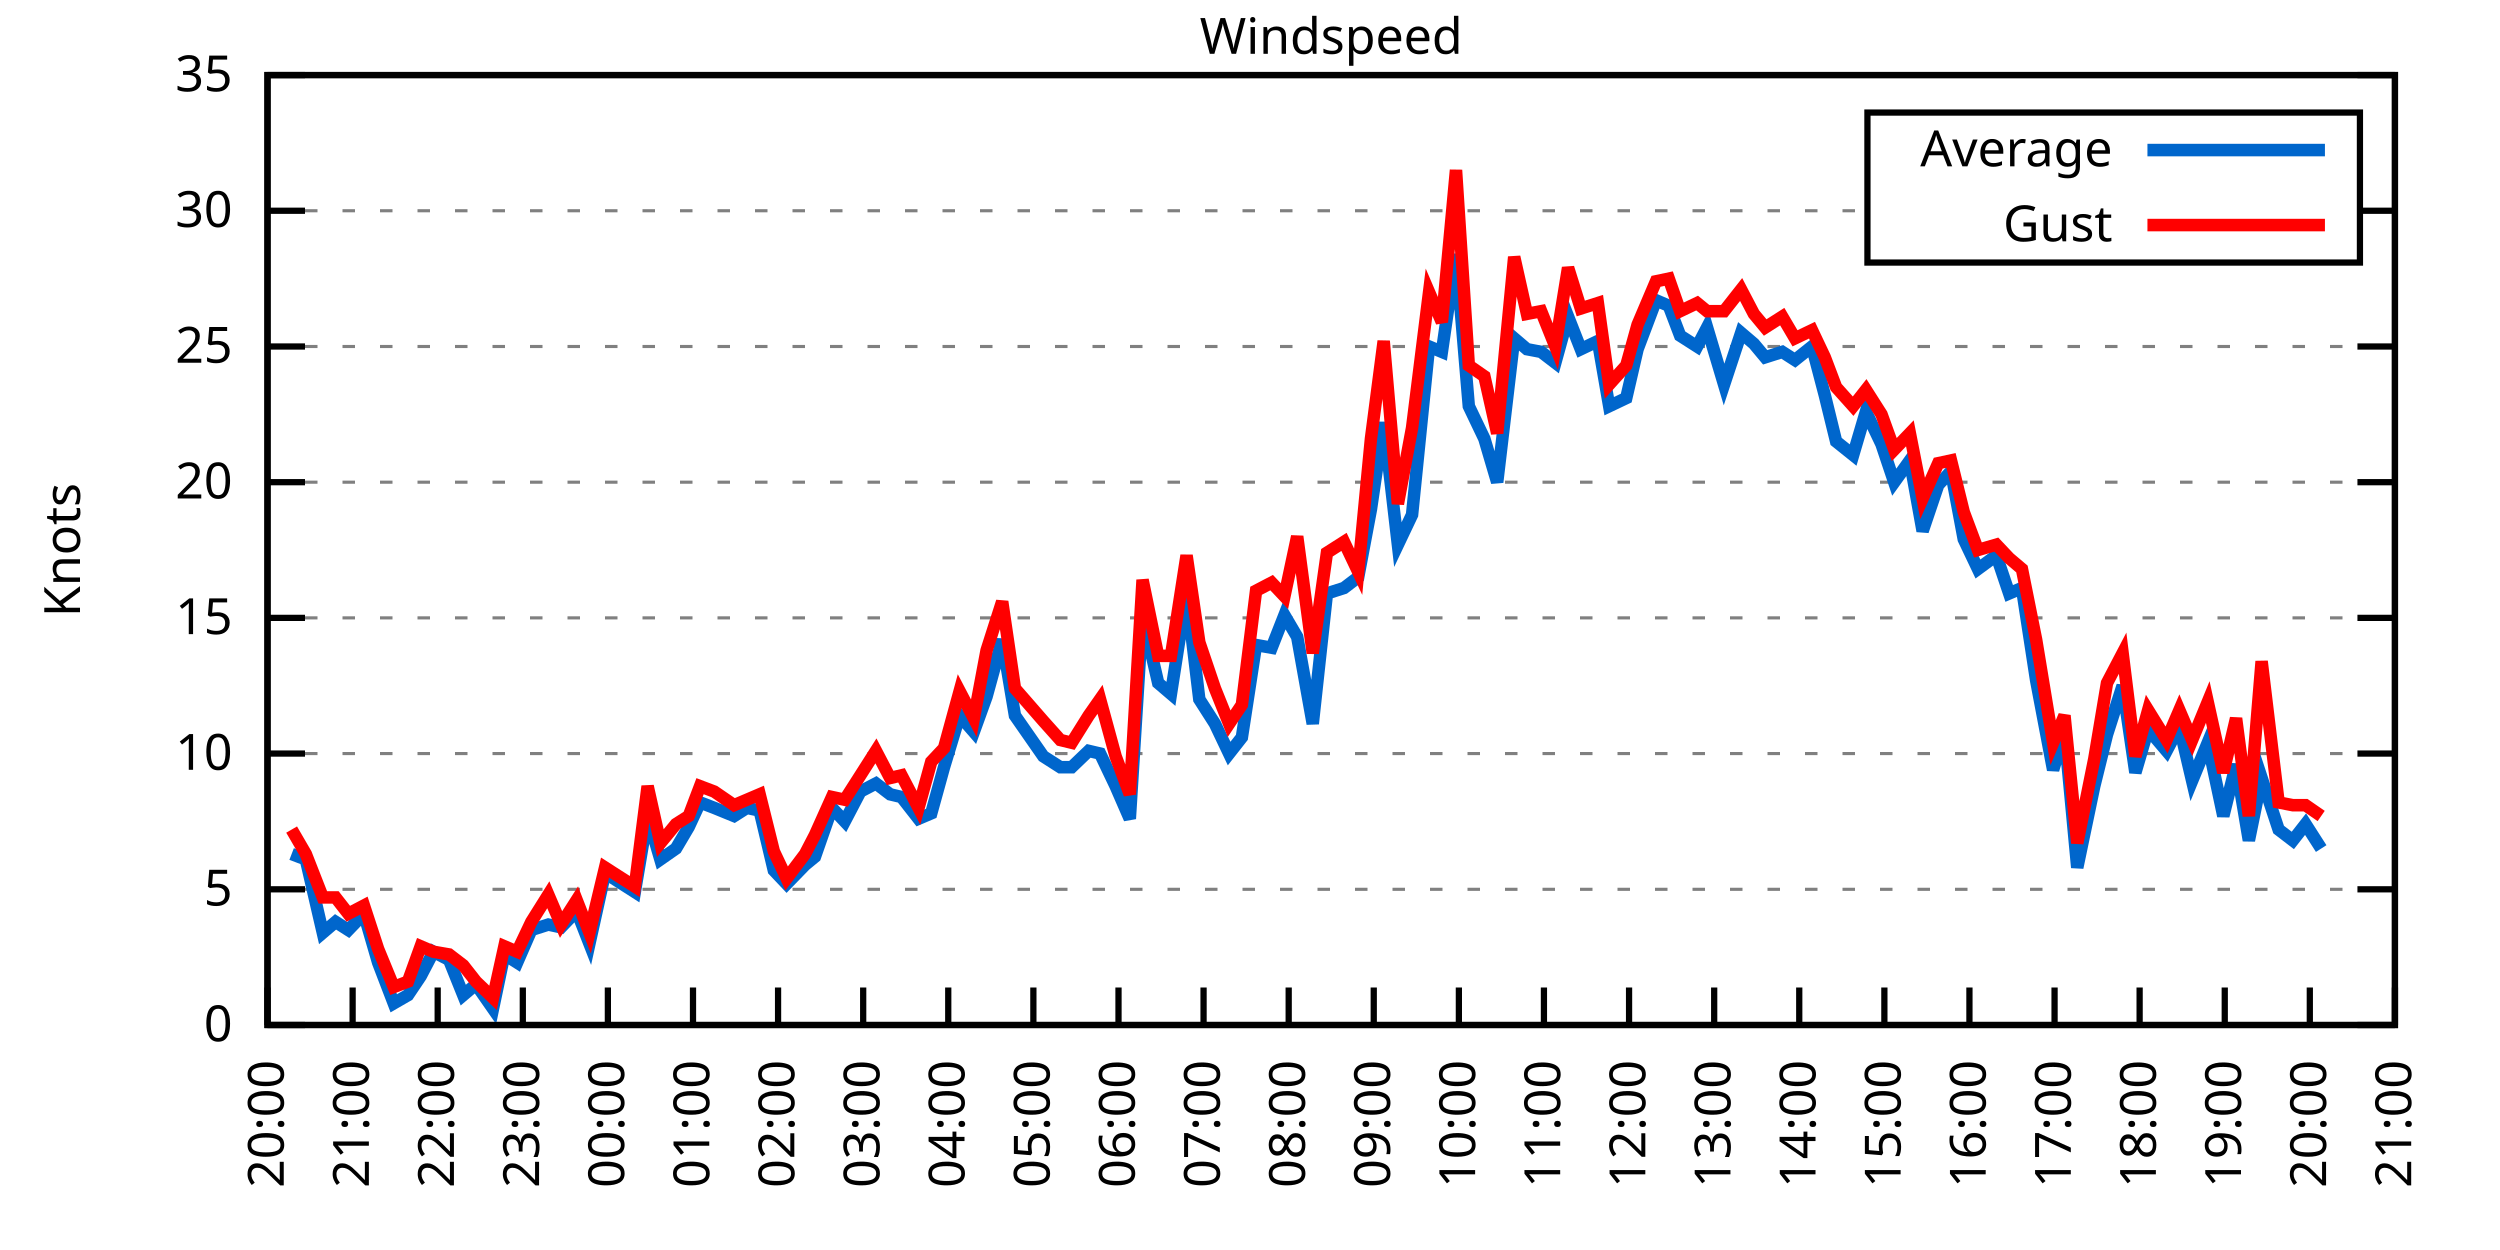
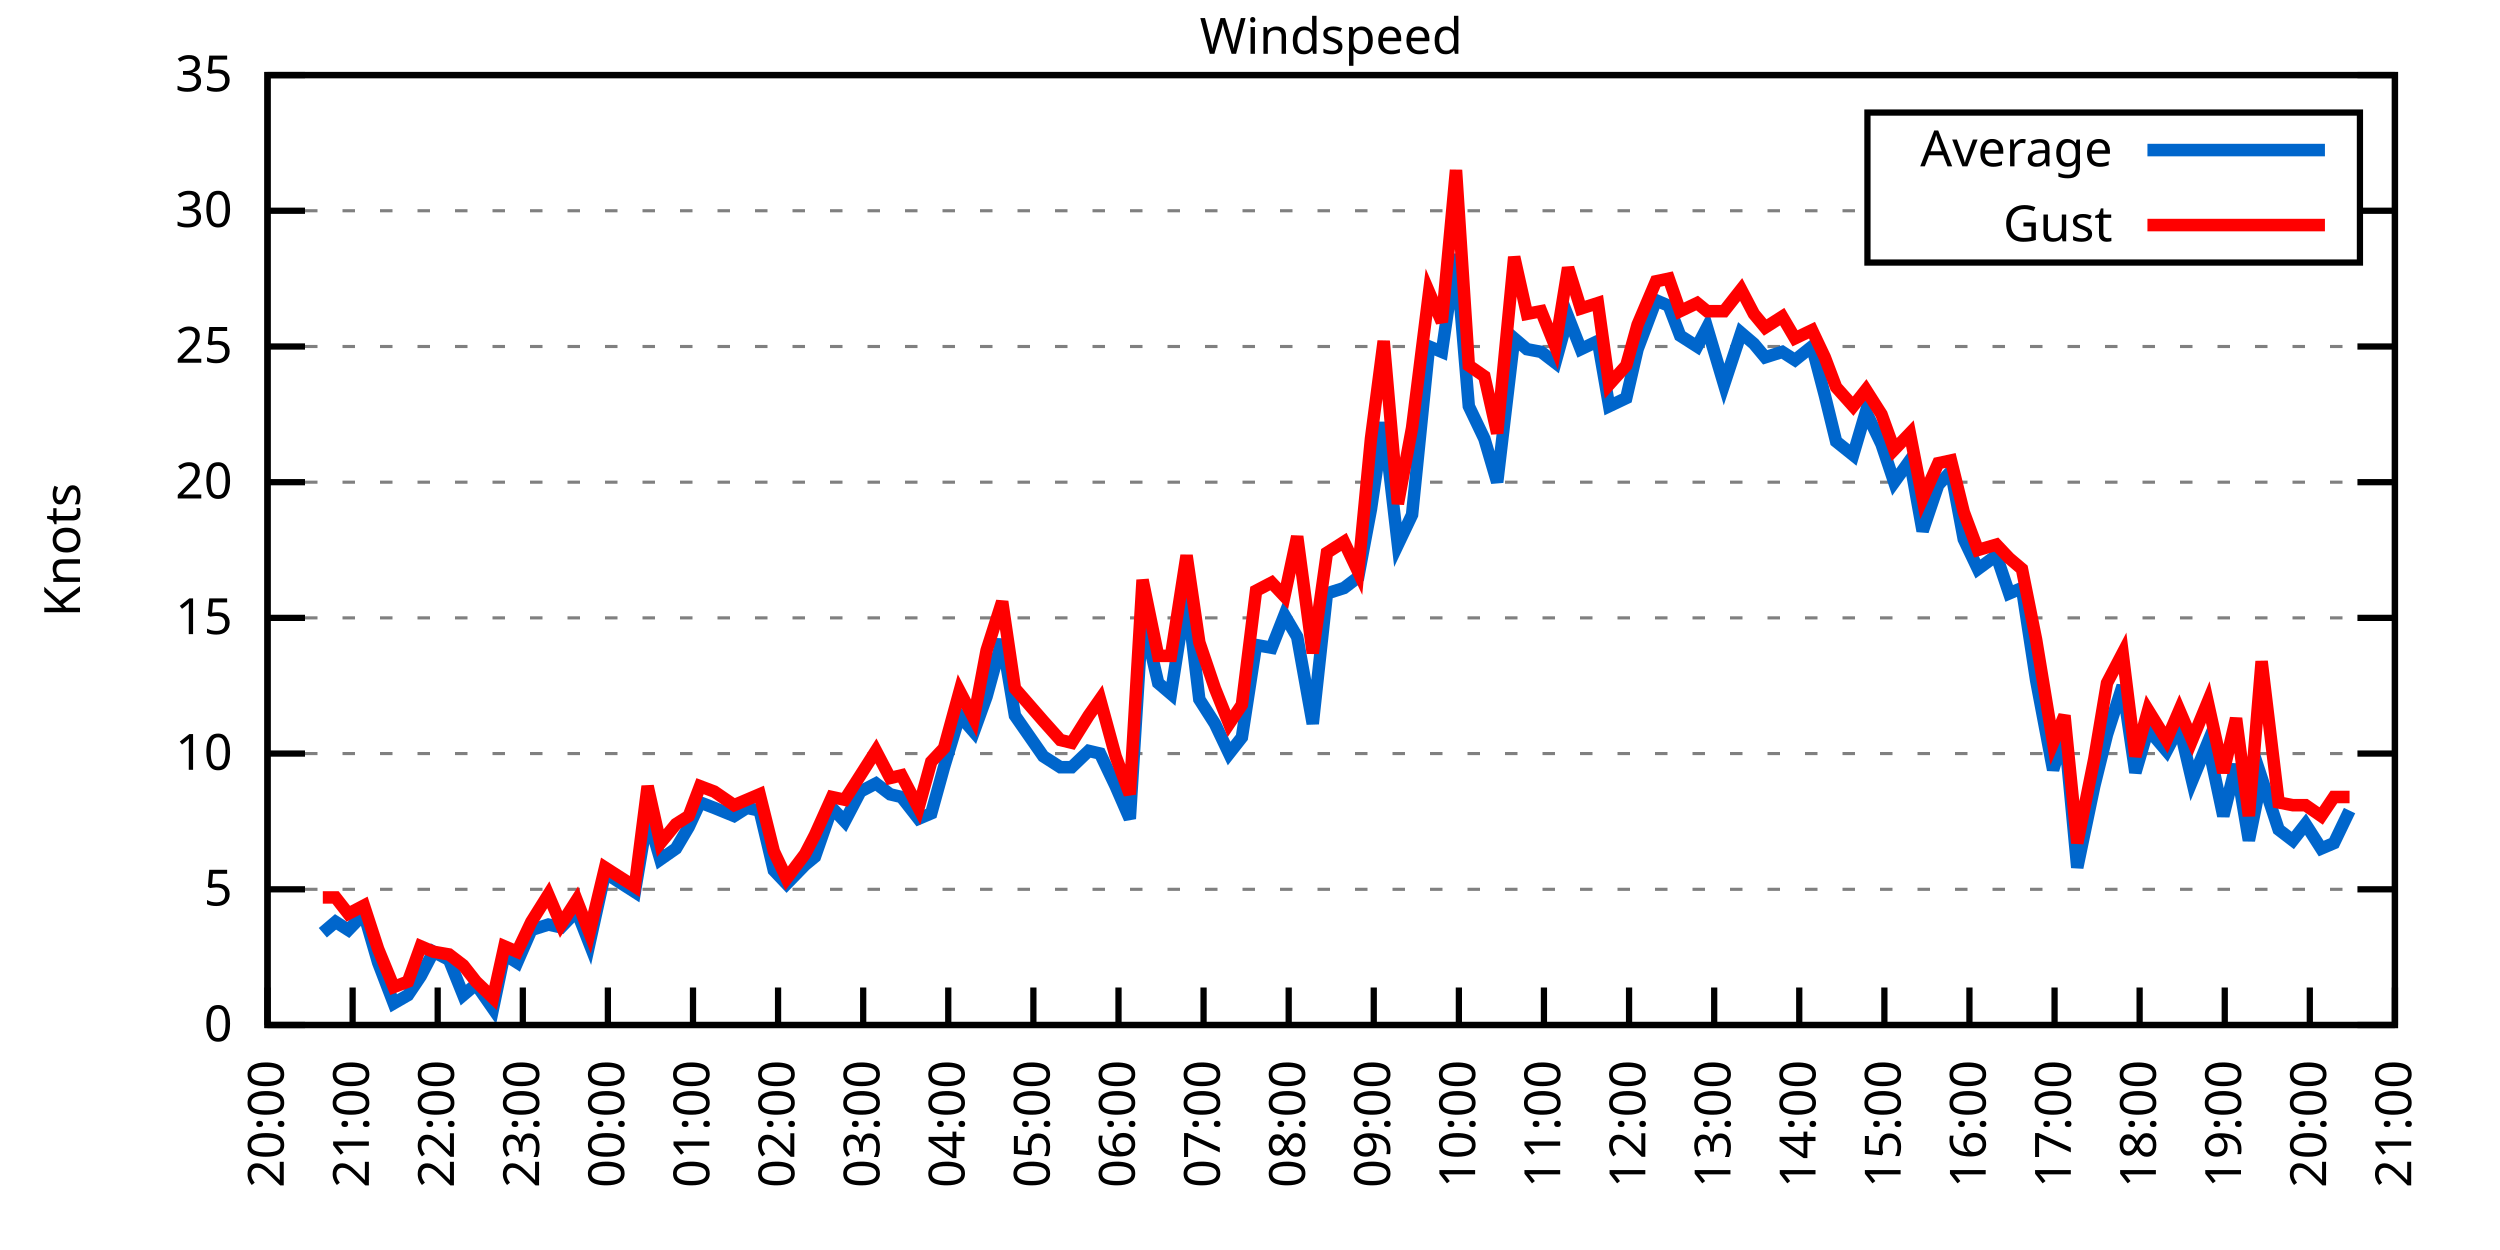
<svg xmlns="http://www.w3.org/2000/svg" xmlns:xlink="http://www.w3.org/1999/xlink" width="400" height="200" viewBox="0 0 400 200">
  <g id="gnuplot_canvas">
    <rect x="0" y="0" width="400" height="200" fill="none" />
    <defs>
      <circle id="gpDot" r="0.5" stroke-width="0.5" stroke="currentColor" />
      <path id="gpPt0" stroke-width="0.333" stroke="currentColor" d="M-1,0 h2 M0,-1 v2" />
      <path id="gpPt1" stroke-width="0.333" stroke="currentColor" d="M-1,-1 L1,1 M1,-1 L-1,1" />
      <path id="gpPt2" stroke-width="0.333" stroke="currentColor" d="M-1,0 L1,0 M0,-1 L0,1 M-1,-1 L1,1 M-1,1 L1,-1" />
      <rect id="gpPt3" stroke-width="0.333" stroke="currentColor" x="-1" y="-1" width="2" height="2" />
      <rect id="gpPt4" stroke-width="0.333" stroke="currentColor" fill="currentColor" x="-1" y="-1" width="2" height="2" />
      <circle id="gpPt5" stroke-width="0.333" stroke="currentColor" cx="0" cy="0" r="1" />
      <use xlink:href="#gpPt5" id="gpPt6" fill="currentColor" stroke="none" />
      <path id="gpPt7" stroke-width="0.333" stroke="currentColor" d="M0,-1.33 L-1.33,0.67 L1.33,0.67 z" />
      <use xlink:href="#gpPt7" id="gpPt8" fill="currentColor" stroke="none" />
      <use xlink:href="#gpPt7" id="gpPt9" stroke="currentColor" transform="rotate(180)" />
      <use xlink:href="#gpPt9" id="gpPt10" fill="currentColor" stroke="none" />
      <use xlink:href="#gpPt3" id="gpPt11" stroke="currentColor" transform="rotate(45)" />
      <use xlink:href="#gpPt11" id="gpPt12" fill="currentColor" stroke="none" />
      <path id="gpPt13" stroke-width="0.333" stroke="currentColor" d="M0,1.330 L1.265,0.411 L0.782,-1.067 L-0.782,-1.076 L-1.265,0.411 z" />
      <use xlink:href="#gpPt13" id="gpPt14" fill="currentColor" stroke="none" />
      <filter id="textbox" filterUnits="objectBoundingBox" x="0" y="0" height="1" width="1">
        <feFlood flood-color="white" flood-opacity="1" result="bgnd" />
        <feComposite in="SourceGraphic" in2="bgnd" operator="atop" />
      </filter>
      <filter id="greybox" filterUnits="objectBoundingBox" x="0" y="0" height="1" width="1">
        <feFlood flood-color="lightgrey" flood-opacity="1" result="grey" />
        <feComposite in="SourceGraphic" in2="grey" operator="atop" />
      </filter>
    </defs>
    <g fill="none" color="white" stroke="currentColor" stroke-width="1.00" stroke-linecap="butt" stroke-linejoin="miter">
</g>
    <g fill="none" color="black" stroke="currentColor" stroke-width="1.00" stroke-linecap="butt" stroke-linejoin="miter">
      <g stroke="none" shape-rendering="crispEdges">
        <polygon fill="rgb(255, 255, 255)" points="42.80,164.00 383.18,164.00 383.18,12.02 42.80,12.02 " />
      </g>
    </g>
    <g fill="none" color="black" stroke="currentColor" stroke-width="1.00" stroke-linecap="butt" stroke-linejoin="miter">
</g>
    <g fill="none" color="black" stroke="black" stroke-width="0.50" stroke-linecap="butt" stroke-linejoin="miter">
</g>
    <g fill="none" color="gray" stroke="currentColor" stroke-width="0.50" stroke-linecap="butt" stroke-linejoin="miter">
      <path stroke="gray" stroke-dasharray="2,4" class="gridline" d="M42.80,164.00 L383.19,164.00  " />
    </g>
    <g fill="none" color="gray" stroke="gray" stroke-width="1.00" stroke-linecap="butt" stroke-linejoin="miter">
</g>
    <g fill="none" color="black" stroke="currentColor" stroke-width="1.00" stroke-linecap="butt" stroke-linejoin="miter">
      <path stroke="black" d="M42.80,164.00 L48.80,164.00 M383.19,164.00 L377.19,164.00  " />
      <g transform="translate(37.20,166.60)" stroke="none" fill="black" font-family="Sans" font-size="8.00" text-anchor="end">
        <text>
          <tspan font-family="Sans"> 0</tspan>
        </text>
      </g>
    </g>
    <g fill="none" color="black" stroke="currentColor" stroke-width="1.00" stroke-linecap="butt" stroke-linejoin="miter">
</g>
    <g fill="none" color="black" stroke="black" stroke-width="0.50" stroke-linecap="butt" stroke-linejoin="miter">
</g>
    <g fill="none" color="gray" stroke="currentColor" stroke-width="0.50" stroke-linecap="butt" stroke-linejoin="miter">
      <path stroke="gray" stroke-dasharray="2,4" class="gridline" d="M42.80,142.29 L383.19,142.29  " />
    </g>
    <g fill="none" color="gray" stroke="gray" stroke-width="1.00" stroke-linecap="butt" stroke-linejoin="miter">
</g>
    <g fill="none" color="black" stroke="currentColor" stroke-width="1.00" stroke-linecap="butt" stroke-linejoin="miter">
      <path stroke="black" d="M42.80,142.29 L48.80,142.29 M383.19,142.29 L377.19,142.29  " />
      <g transform="translate(37.20,144.89)" stroke="none" fill="black" font-family="Sans" font-size="8.00" text-anchor="end">
        <text>
          <tspan font-family="Sans"> 5</tspan>
        </text>
      </g>
    </g>
    <g fill="none" color="black" stroke="currentColor" stroke-width="1.00" stroke-linecap="butt" stroke-linejoin="miter">
</g>
    <g fill="none" color="black" stroke="black" stroke-width="0.50" stroke-linecap="butt" stroke-linejoin="miter">
</g>
    <g fill="none" color="gray" stroke="currentColor" stroke-width="0.50" stroke-linecap="butt" stroke-linejoin="miter">
      <path stroke="gray" stroke-dasharray="2,4" class="gridline" d="M42.80,120.57 L383.19,120.57  " />
    </g>
    <g fill="none" color="gray" stroke="gray" stroke-width="1.00" stroke-linecap="butt" stroke-linejoin="miter">
</g>
    <g fill="none" color="black" stroke="currentColor" stroke-width="1.00" stroke-linecap="butt" stroke-linejoin="miter">
      <path stroke="black" d="M42.80,120.57 L48.80,120.57 M383.19,120.57 L377.19,120.57  " />
      <g transform="translate(37.20,123.17)" stroke="none" fill="black" font-family="Sans" font-size="8.00" text-anchor="end">
        <text>
          <tspan font-family="Sans"> 10</tspan>
        </text>
      </g>
    </g>
    <g fill="none" color="black" stroke="currentColor" stroke-width="1.00" stroke-linecap="butt" stroke-linejoin="miter">
</g>
    <g fill="none" color="black" stroke="black" stroke-width="0.50" stroke-linecap="butt" stroke-linejoin="miter">
</g>
    <g fill="none" color="gray" stroke="currentColor" stroke-width="0.50" stroke-linecap="butt" stroke-linejoin="miter">
      <path stroke="gray" stroke-dasharray="2,4" class="gridline" d="M42.80,98.86 L383.19,98.86  " />
    </g>
    <g fill="none" color="gray" stroke="gray" stroke-width="1.00" stroke-linecap="butt" stroke-linejoin="miter">
</g>
    <g fill="none" color="black" stroke="currentColor" stroke-width="1.00" stroke-linecap="butt" stroke-linejoin="miter">
      <path stroke="black" d="M42.80,98.86 L48.80,98.86 M383.19,98.86 L377.19,98.86  " />
      <g transform="translate(37.20,101.46)" stroke="none" fill="black" font-family="Sans" font-size="8.00" text-anchor="end">
        <text>
          <tspan font-family="Sans"> 15</tspan>
        </text>
      </g>
    </g>
    <g fill="none" color="black" stroke="currentColor" stroke-width="1.00" stroke-linecap="butt" stroke-linejoin="miter">
</g>
    <g fill="none" color="black" stroke="black" stroke-width="0.50" stroke-linecap="butt" stroke-linejoin="miter">
</g>
    <g fill="none" color="gray" stroke="currentColor" stroke-width="0.50" stroke-linecap="butt" stroke-linejoin="miter">
      <path stroke="gray" stroke-dasharray="2,4" class="gridline" d="M42.80,77.15 L383.19,77.15  " />
    </g>
    <g fill="none" color="gray" stroke="gray" stroke-width="1.00" stroke-linecap="butt" stroke-linejoin="miter">
</g>
    <g fill="none" color="black" stroke="currentColor" stroke-width="1.00" stroke-linecap="butt" stroke-linejoin="miter">
      <path stroke="black" d="M42.80,77.15 L48.80,77.15 M383.19,77.15 L377.19,77.15  " />
      <g transform="translate(37.20,79.75)" stroke="none" fill="black" font-family="Sans" font-size="8.00" text-anchor="end">
        <text>
          <tspan font-family="Sans"> 20</tspan>
        </text>
      </g>
    </g>
    <g fill="none" color="black" stroke="currentColor" stroke-width="1.00" stroke-linecap="butt" stroke-linejoin="miter">
</g>
    <g fill="none" color="black" stroke="black" stroke-width="0.50" stroke-linecap="butt" stroke-linejoin="miter">
</g>
    <g fill="none" color="gray" stroke="currentColor" stroke-width="0.50" stroke-linecap="butt" stroke-linejoin="miter">
      <path stroke="gray" stroke-dasharray="2,4" class="gridline" d="M42.80,55.44 L383.19,55.44  " />
    </g>
    <g fill="none" color="gray" stroke="gray" stroke-width="1.00" stroke-linecap="butt" stroke-linejoin="miter">
</g>
    <g fill="none" color="black" stroke="currentColor" stroke-width="1.00" stroke-linecap="butt" stroke-linejoin="miter">
      <path stroke="black" d="M42.80,55.44 L48.80,55.44 M383.19,55.44 L377.19,55.44  " />
      <g transform="translate(37.20,58.04)" stroke="none" fill="black" font-family="Sans" font-size="8.00" text-anchor="end">
        <text>
          <tspan font-family="Sans"> 25</tspan>
        </text>
      </g>
    </g>
    <g fill="none" color="black" stroke="currentColor" stroke-width="1.00" stroke-linecap="butt" stroke-linejoin="miter">
</g>
    <g fill="none" color="black" stroke="black" stroke-width="0.50" stroke-linecap="butt" stroke-linejoin="miter">
</g>
    <g fill="none" color="gray" stroke="currentColor" stroke-width="0.50" stroke-linecap="butt" stroke-linejoin="miter">
      <path stroke="gray" stroke-dasharray="2,4" class="gridline" d="M42.80,33.72 L298.79,33.72 M377.59,33.72 L383.19,33.72  " />
    </g>
    <g fill="none" color="gray" stroke="gray" stroke-width="1.00" stroke-linecap="butt" stroke-linejoin="miter">
</g>
    <g fill="none" color="black" stroke="currentColor" stroke-width="1.00" stroke-linecap="butt" stroke-linejoin="miter">
      <path stroke="black" d="M42.80,33.72 L48.80,33.72 M383.19,33.72 L377.19,33.72  " />
      <g transform="translate(37.20,36.32)" stroke="none" fill="black" font-family="Sans" font-size="8.00" text-anchor="end">
        <text>
          <tspan font-family="Sans"> 30</tspan>
        </text>
      </g>
    </g>
    <g fill="none" color="black" stroke="currentColor" stroke-width="1.00" stroke-linecap="butt" stroke-linejoin="miter">
</g>
    <g fill="none" color="black" stroke="black" stroke-width="0.50" stroke-linecap="butt" stroke-linejoin="miter">
</g>
    <g fill="none" color="gray" stroke="currentColor" stroke-width="0.50" stroke-linecap="butt" stroke-linejoin="miter">
      <path stroke="gray" stroke-dasharray="2,4" class="gridline" d="M42.80,12.01 L383.19,12.01  " />
    </g>
    <g fill="none" color="gray" stroke="gray" stroke-width="1.00" stroke-linecap="butt" stroke-linejoin="miter">
</g>
    <g fill="none" color="black" stroke="currentColor" stroke-width="1.00" stroke-linecap="butt" stroke-linejoin="miter">
      <path stroke="black" d="M42.80,12.01 L48.80,12.01 M383.19,12.01 L377.19,12.01  " />
      <g transform="translate(37.20,14.61)" stroke="none" fill="black" font-family="Sans" font-size="8.00" text-anchor="end">
        <text>
          <tspan font-family="Sans"> 35</tspan>
        </text>
      </g>
    </g>
    <g fill="none" color="black" stroke="currentColor" stroke-width="1.00" stroke-linecap="butt" stroke-linejoin="miter">
      <path stroke="black" d="M42.80,164.00 L42.80,158.00  " />
      <g transform="translate(45.40,169.60) rotate(270.00)" stroke="none" fill="black" font-family="Sans" font-size="8.00" text-anchor="end">
        <text>
          <tspan font-family="Sans">20:00</tspan>
        </text>
      </g>
    </g>
    <g fill="none" color="black" stroke="currentColor" stroke-width="1.00" stroke-linecap="butt" stroke-linejoin="miter">
      <path stroke="black" d="M56.42,164.00 L56.42,158.00  " />
      <g transform="translate(59.02,169.60) rotate(270.00)" stroke="none" fill="black" font-family="Sans" font-size="8.00" text-anchor="end">
        <text>
          <tspan font-family="Sans">21:00</tspan>
        </text>
      </g>
    </g>
    <g fill="none" color="black" stroke="currentColor" stroke-width="1.00" stroke-linecap="butt" stroke-linejoin="miter">
      <path stroke="black" d="M70.03,164.00 L70.03,158.00  " />
      <g transform="translate(72.63,169.60) rotate(270.00)" stroke="none" fill="black" font-family="Sans" font-size="8.00" text-anchor="end">
        <text>
          <tspan font-family="Sans">22:00</tspan>
        </text>
      </g>
    </g>
    <g fill="none" color="black" stroke="currentColor" stroke-width="1.00" stroke-linecap="butt" stroke-linejoin="miter">
      <path stroke="black" d="M83.65,164.00 L83.65,158.00  " />
      <g transform="translate(86.25,169.60) rotate(270.00)" stroke="none" fill="black" font-family="Sans" font-size="8.00" text-anchor="end">
        <text>
          <tspan font-family="Sans">23:00</tspan>
        </text>
      </g>
    </g>
    <g fill="none" color="black" stroke="currentColor" stroke-width="1.00" stroke-linecap="butt" stroke-linejoin="miter">
      <path stroke="black" d="M97.26,164.00 L97.26,158.00  " />
      <g transform="translate(99.86,169.60) rotate(270.00)" stroke="none" fill="black" font-family="Sans" font-size="8.00" text-anchor="end">
        <text>
          <tspan font-family="Sans">00:00</tspan>
        </text>
      </g>
    </g>
    <g fill="none" color="black" stroke="currentColor" stroke-width="1.00" stroke-linecap="butt" stroke-linejoin="miter">
      <path stroke="black" d="M110.88,164.00 L110.88,158.00  " />
      <g transform="translate(113.48,169.60) rotate(270.00)" stroke="none" fill="black" font-family="Sans" font-size="8.00" text-anchor="end">
        <text>
          <tspan font-family="Sans">01:00</tspan>
        </text>
      </g>
    </g>
    <g fill="none" color="black" stroke="currentColor" stroke-width="1.00" stroke-linecap="butt" stroke-linejoin="miter">
      <path stroke="black" d="M124.49,164.00 L124.49,158.00  " />
      <g transform="translate(127.09,169.60) rotate(270.00)" stroke="none" fill="black" font-family="Sans" font-size="8.00" text-anchor="end">
        <text>
          <tspan font-family="Sans">02:00</tspan>
        </text>
      </g>
    </g>
    <g fill="none" color="black" stroke="currentColor" stroke-width="1.00" stroke-linecap="butt" stroke-linejoin="miter">
      <path stroke="black" d="M138.11,164.00 L138.11,158.00  " />
      <g transform="translate(140.71,169.60) rotate(270.00)" stroke="none" fill="black" font-family="Sans" font-size="8.00" text-anchor="end">
        <text>
          <tspan font-family="Sans">03:00</tspan>
        </text>
      </g>
    </g>
    <g fill="none" color="black" stroke="currentColor" stroke-width="1.00" stroke-linecap="butt" stroke-linejoin="miter">
      <path stroke="black" d="M151.72,164.00 L151.72,158.00  " />
      <g transform="translate(154.32,169.60) rotate(270.00)" stroke="none" fill="black" font-family="Sans" font-size="8.00" text-anchor="end">
        <text>
          <tspan font-family="Sans">04:00</tspan>
        </text>
      </g>
    </g>
    <g fill="none" color="black" stroke="currentColor" stroke-width="1.00" stroke-linecap="butt" stroke-linejoin="miter">
      <path stroke="black" d="M165.34,164.00 L165.34,158.00  " />
      <g transform="translate(167.94,169.60) rotate(270.00)" stroke="none" fill="black" font-family="Sans" font-size="8.00" text-anchor="end">
        <text>
          <tspan font-family="Sans">05:00</tspan>
        </text>
      </g>
    </g>
    <g fill="none" color="black" stroke="currentColor" stroke-width="1.00" stroke-linecap="butt" stroke-linejoin="miter">
      <path stroke="black" d="M178.96,164.00 L178.96,158.00  " />
      <g transform="translate(181.56,169.60) rotate(270.00)" stroke="none" fill="black" font-family="Sans" font-size="8.00" text-anchor="end">
        <text>
          <tspan font-family="Sans">06:00</tspan>
        </text>
      </g>
    </g>
    <g fill="none" color="black" stroke="currentColor" stroke-width="1.00" stroke-linecap="butt" stroke-linejoin="miter">
      <path stroke="black" d="M192.57,164.00 L192.57,158.00  " />
      <g transform="translate(195.17,169.60) rotate(270.00)" stroke="none" fill="black" font-family="Sans" font-size="8.00" text-anchor="end">
        <text>
          <tspan font-family="Sans">07:00</tspan>
        </text>
      </g>
    </g>
    <g fill="none" color="black" stroke="currentColor" stroke-width="1.00" stroke-linecap="butt" stroke-linejoin="miter">
      <path stroke="black" d="M206.19,164.00 L206.19,158.00  " />
      <g transform="translate(208.79,169.60) rotate(270.00)" stroke="none" fill="black" font-family="Sans" font-size="8.00" text-anchor="end">
        <text>
          <tspan font-family="Sans">08:00</tspan>
        </text>
      </g>
    </g>
    <g fill="none" color="black" stroke="currentColor" stroke-width="1.00" stroke-linecap="butt" stroke-linejoin="miter">
      <path stroke="black" d="M219.80,164.00 L219.80,158.00  " />
      <g transform="translate(222.40,169.60) rotate(270.00)" stroke="none" fill="black" font-family="Sans" font-size="8.00" text-anchor="end">
        <text>
          <tspan font-family="Sans">09:00</tspan>
        </text>
      </g>
    </g>
    <g fill="none" color="black" stroke="currentColor" stroke-width="1.00" stroke-linecap="butt" stroke-linejoin="miter">
      <path stroke="black" d="M233.42,164.00 L233.42,158.00  " />
      <g transform="translate(236.02,169.60) rotate(270.00)" stroke="none" fill="black" font-family="Sans" font-size="8.00" text-anchor="end">
        <text>
          <tspan font-family="Sans">10:00</tspan>
        </text>
      </g>
    </g>
    <g fill="none" color="black" stroke="currentColor" stroke-width="1.00" stroke-linecap="butt" stroke-linejoin="miter">
      <path stroke="black" d="M247.03,164.00 L247.03,158.00  " />
      <g transform="translate(249.63,169.60) rotate(270.00)" stroke="none" fill="black" font-family="Sans" font-size="8.00" text-anchor="end">
        <text>
          <tspan font-family="Sans">11:00</tspan>
        </text>
      </g>
    </g>
    <g fill="none" color="black" stroke="currentColor" stroke-width="1.00" stroke-linecap="butt" stroke-linejoin="miter">
      <path stroke="black" d="M260.65,164.00 L260.65,158.00  " />
      <g transform="translate(263.25,169.60) rotate(270.00)" stroke="none" fill="black" font-family="Sans" font-size="8.00" text-anchor="end">
        <text>
          <tspan font-family="Sans">12:00</tspan>
        </text>
      </g>
    </g>
    <g fill="none" color="black" stroke="currentColor" stroke-width="1.00" stroke-linecap="butt" stroke-linejoin="miter">
      <path stroke="black" d="M274.27,164.00 L274.27,158.00  " />
      <g transform="translate(276.87,169.60) rotate(270.00)" stroke="none" fill="black" font-family="Sans" font-size="8.00" text-anchor="end">
        <text>
          <tspan font-family="Sans">13:00</tspan>
        </text>
      </g>
    </g>
    <g fill="none" color="black" stroke="currentColor" stroke-width="1.00" stroke-linecap="butt" stroke-linejoin="miter">
      <path stroke="black" d="M287.88,164.00 L287.88,158.00  " />
      <g transform="translate(290.48,169.60) rotate(270.00)" stroke="none" fill="black" font-family="Sans" font-size="8.00" text-anchor="end">
        <text>
          <tspan font-family="Sans">14:00</tspan>
        </text>
      </g>
    </g>
    <g fill="none" color="black" stroke="currentColor" stroke-width="1.00" stroke-linecap="butt" stroke-linejoin="miter">
      <path stroke="black" d="M301.50,164.00 L301.50,158.00  " />
      <g transform="translate(304.10,169.60) rotate(270.00)" stroke="none" fill="black" font-family="Sans" font-size="8.00" text-anchor="end">
        <text>
          <tspan font-family="Sans">15:00</tspan>
        </text>
      </g>
    </g>
    <g fill="none" color="black" stroke="currentColor" stroke-width="1.00" stroke-linecap="butt" stroke-linejoin="miter">
      <path stroke="black" d="M315.11,164.00 L315.11,158.00  " />
      <g transform="translate(317.71,169.60) rotate(270.00)" stroke="none" fill="black" font-family="Sans" font-size="8.00" text-anchor="end">
        <text>
          <tspan font-family="Sans">16:00</tspan>
        </text>
      </g>
    </g>
    <g fill="none" color="black" stroke="currentColor" stroke-width="1.00" stroke-linecap="butt" stroke-linejoin="miter">
      <path stroke="black" d="M328.73,164.00 L328.73,158.00  " />
      <g transform="translate(331.33,169.60) rotate(270.00)" stroke="none" fill="black" font-family="Sans" font-size="8.00" text-anchor="end">
        <text>
          <tspan font-family="Sans">17:00</tspan>
        </text>
      </g>
    </g>
    <g fill="none" color="black" stroke="currentColor" stroke-width="1.00" stroke-linecap="butt" stroke-linejoin="miter">
      <path stroke="black" d="M342.34,164.00 L342.34,158.00  " />
      <g transform="translate(344.94,169.60) rotate(270.00)" stroke="none" fill="black" font-family="Sans" font-size="8.00" text-anchor="end">
        <text>
          <tspan font-family="Sans">18:00</tspan>
        </text>
      </g>
    </g>
    <g fill="none" color="black" stroke="currentColor" stroke-width="1.00" stroke-linecap="butt" stroke-linejoin="miter">
      <path stroke="black" d="M355.96,164.00 L355.96,158.00  " />
      <g transform="translate(358.56,169.60) rotate(270.00)" stroke="none" fill="black" font-family="Sans" font-size="8.00" text-anchor="end">
        <text>
          <tspan font-family="Sans">19:00</tspan>
        </text>
      </g>
    </g>
    <g fill="none" color="black" stroke="currentColor" stroke-width="1.00" stroke-linecap="butt" stroke-linejoin="miter">
      <path stroke="black" d="M369.57,164.00 L369.57,158.00  " />
      <g transform="translate(372.17,169.60) rotate(270.00)" stroke="none" fill="black" font-family="Sans" font-size="8.00" text-anchor="end">
        <text>
          <tspan font-family="Sans">20:00</tspan>
        </text>
      </g>
    </g>
    <g fill="none" color="black" stroke="currentColor" stroke-width="1.00" stroke-linecap="butt" stroke-linejoin="miter">
      <path stroke="black" d="M383.19,164.00 L383.19,158.00  " />
      <g transform="translate(385.79,169.60) rotate(270.00)" stroke="none" fill="black" font-family="Sans" font-size="8.00" text-anchor="end">
        <text>
          <tspan font-family="Sans">21:00</tspan>
        </text>
      </g>
    </g>
    <g fill="none" color="black" stroke="currentColor" stroke-width="1.00" stroke-linecap="butt" stroke-linejoin="miter">
</g>
    <g fill="none" color="black" stroke="currentColor" stroke-width="1.00" stroke-linecap="butt" stroke-linejoin="miter">
      <path stroke="black" d="M42.80,12.01 L42.80,164.00 L383.19,164.00 L383.19,12.01 L42.80,12.01 Z  " />
    </g>
    <g fill="none" color="black" stroke="currentColor" stroke-width="1.00" stroke-linecap="butt" stroke-linejoin="miter">
</g>
    <g fill="none" color="black" stroke="currentColor" stroke-width="1.00" stroke-linecap="butt" stroke-linejoin="miter">
      <path stroke="black" d="M298.79,42.01 L298.79,18.01 L377.59,18.01 L377.59,42.01 L298.79,42.01 Z  " />
    </g>
    <g id="Windspeed_plot_1">
      <g fill="none" color="white" stroke="black" stroke-width="2.00" stroke-linecap="butt" stroke-linejoin="miter">
</g>
      <g fill="none" color="black" stroke="currentColor" stroke-width="2.00" stroke-linecap="butt" stroke-linejoin="miter">
        <g transform="translate(337.99,26.61)" stroke="none" fill="black" font-family="Sans" font-size="8.00" text-anchor="end">
          <text>
            <tspan font-family="Sans">Average</tspan>
          </text>
        </g>
      </g>
      <g fill="none" color="black" stroke="currentColor" stroke-width="2.00" stroke-linecap="butt" stroke-linejoin="miter">
-         <path stroke="rgb(  0, 102, 204)" d="M343.59,24.01 L371.99,24.01 M46.66,136.64 L48.93,137.51 L51.65,149.24 L53.69,147.50 L55.73,148.80 L58.23,146.20   L60.50,154.01 L63.00,160.53 L65.27,159.22 L67.31,156.18 L69.35,152.28 L71.85,153.58 L74.12,159.22 L76.16,157.49   L78.88,161.39 L80.70,152.71 L82.74,154.01 L85.01,148.80 L87.73,147.93 L89.77,148.37 L92.27,145.76 L94.31,150.97   L96.81,139.68 L98.85,140.98 L101.57,142.72 L103.62,130.56 L105.66,137.51 L108.15,135.77 L110.20,132.30 L112.01,128.39   L114.28,129.26 L117.46,130.56 L119.50,129.26 L121.54,129.69 L123.81,139.25 L125.86,141.42 L128.81,138.38 L130.39,137.08   L133.12,129.26 L135.16,131.43 L137.66,126.65 L140.15,125.35 L142.42,127.09 L144.24,127.52 L146.96,131.00 L149.00,130.13   L151.04,122.75 L153.54,114.49 L155.81,117.10 L157.85,111.45 L160.35,102.34 L162.39,114.49 L166.93,121.01 L169.65,122.75   L171.47,122.75 L174.19,120.14 L176.01,120.57 L178.50,125.79 L180.77,131.00 L182.81,98.43 L185.31,109.28 L187.35,111.02   L189.85,94.95 L191.89,111.89 L194.39,115.80 L196.66,120.57 L198.70,117.97 L200.97,103.20 L203.46,103.64 L205.51,98.43   L207.55,101.90 L210.04,115.80 L212.31,94.95 L215.04,94.08 L217.31,92.35 L219.35,81.49 L221.39,67.59 L223.66,87.14   L225.93,82.36 L228.65,55.44 L230.70,56.30 L232.96,40.67 L235.01,64.99 L237.50,70.20 L239.55,77.15 L242.27,54.13   L244.31,55.87 L246.58,56.30 L248.85,58.04 L250.89,50.66 L252.93,55.87 L255.66,54.57 L257.47,64.99 L260.20,63.69   L262.01,55.87 L264.96,48.05 L267.00,48.92 L268.82,53.70 L271.54,55.44 L273.13,52.40 L275.85,61.52 L278.58,53.26   L280.62,55.00 L282.43,57.17 L285.16,56.30 L287.20,57.61 L289.92,55.44 L291.97,63.25 L293.78,70.63 L296.50,72.81   L298.55,65.86 L301.04,71.07 L303.08,77.15 L305.58,73.67 L307.62,84.97 L310.12,77.58 L312.16,75.41 L314.20,86.27   L316.47,91.04 L319.42,88.87 L321.47,94.95 L323.51,94.08 L325.78,108.85 L328.50,123.18 L330.32,117.10 L332.36,138.81   L335.08,125.79 L337.12,117.53 L339.62,109.72 L341.66,123.61 L343.70,116.67 L346.65,120.14 L348.70,116.23 L350.74,124.92   L353.24,118.84 L355.73,130.56 L357.77,122.31 L359.82,134.47 L361.86,124.48 L364.58,132.73 L366.85,134.47 L368.89,131.86   L371.39,135.77  " />
+         <path stroke="rgb(  0, 102, 204)" d="M343.59,24.01 L371.99,24.01 M51.65,149.24 L53.69,147.50 L55.73,148.80 L58.23,146.20 L60.50,154.01 L63.00,160.53   L65.27,159.22 L67.31,156.18 L69.35,152.28 L71.85,153.58 L74.12,159.22 L76.16,157.49 L78.88,161.39 L80.70,152.71   L82.74,154.01 L85.01,148.80 L87.73,147.93 L89.77,148.37 L92.27,145.76 L94.31,150.97 L96.81,139.68 L98.85,140.98   L101.57,142.72 L103.62,130.56 L105.66,137.51 L108.15,135.77 L110.20,132.30 L112.01,128.39 L114.28,129.26 L117.46,130.56   L119.50,129.26 L121.54,129.69 L123.81,139.25 L125.86,141.42 L128.81,138.38 L130.39,137.08 L133.12,129.26 L135.16,131.43   L137.66,126.65 L140.15,125.35 L142.42,127.09 L144.24,127.52 L146.96,131.00 L149.00,130.13 L151.04,122.75 L153.54,114.49   L155.81,117.10 L157.85,111.45 L160.35,102.34 L162.39,114.49 L166.93,121.01 L169.65,122.75 L171.47,122.75 L174.19,120.14   L176.01,120.57 L178.50,125.79 L180.77,131.00 L182.81,98.43 L185.31,109.28 L187.35,111.02 L189.85,94.95 L191.89,111.89   L194.39,115.80 L196.66,120.57 L198.70,117.97 L200.97,103.20 L203.46,103.64 L205.51,98.43 L207.55,101.90 L210.04,115.80   L212.31,94.95 L215.04,94.08 L217.31,92.35 L219.35,81.49 L221.39,67.59 L223.66,87.14 L225.93,82.36 L228.65,55.44   L230.70,56.30 L232.96,40.67 L235.01,64.99 L237.50,70.20 L239.55,77.15 L242.27,54.13 L244.31,55.87 L246.58,56.30   L248.85,58.04 L250.89,50.66 L252.93,55.87 L255.66,54.57 L257.47,64.99 L260.20,63.69 L262.01,55.87 L264.96,48.05   L267.00,48.92 L268.82,53.70 L271.54,55.44 L273.13,52.40 L275.85,61.52 L278.58,53.26 L280.62,55.00 L282.43,57.17   L285.16,56.30 L287.20,57.61 L289.92,55.44 L291.97,63.25 L293.78,70.63 L296.50,72.81 L298.55,65.86 L301.04,71.07   L303.08,77.15 L305.58,73.67 L307.62,84.97 L310.12,77.58 L312.16,75.41 L314.20,86.27 L316.47,91.04 L319.42,88.87   L321.47,94.95 L323.51,94.08 L325.78,108.85 L328.50,123.18 L330.32,117.10 L332.36,138.81 L335.08,125.79 L337.12,117.53   L339.62,109.72 L341.66,123.61 L343.70,116.67 L346.65,120.14 L348.70,116.23 L350.74,124.92 L353.24,118.84 L355.73,130.56   L357.77,122.31 L359.82,134.47 L361.86,124.48 L364.58,132.73 L366.85,134.47 L368.89,131.86 L371.39,135.77 L373.43,134.90   L375.93,129.69  " />
      </g>
    </g>
    <g id="Windspeed_plot_2">
      <g fill="none" color="black" stroke="currentColor" stroke-width="2.00" stroke-linecap="butt" stroke-linejoin="miter">
        <g transform="translate(337.99,38.61)" stroke="none" fill="black" font-family="Sans" font-size="8.00" text-anchor="end">
          <text>
            <tspan font-family="Sans">Gust</tspan>
          </text>
        </g>
      </g>
      <g fill="none" color="black" stroke="currentColor" stroke-width="2.00" stroke-linecap="butt" stroke-linejoin="miter">
-         <path stroke="rgb(255,   0,   0)" d="M343.59,36.01 L371.99,36.01 M46.66,132.73 L48.93,136.64 L51.65,143.59 L53.69,143.59 L55.73,146.20 L58.23,144.89   L60.50,151.84 L63.00,157.92 L65.27,157.05 L67.31,151.41 L69.35,152.28 L71.85,152.71 L74.12,154.45 L76.16,157.05   L78.88,159.66 L80.70,151.41 L82.74,152.28 L85.01,147.50 L87.73,143.16 L89.77,147.93 L92.27,144.02 L94.31,149.24   L96.81,138.81 L98.85,140.12 L101.57,141.85 L103.62,125.79 L105.66,134.90 L108.15,131.86 L110.20,130.56 L112.01,125.79   L114.28,126.65 L117.46,128.83 L119.50,127.96 L121.54,127.09 L123.81,136.21 L125.86,140.55 L128.81,136.64 L130.39,133.60   L133.12,127.52 L135.16,127.96 L137.66,124.05 L140.15,120.14 L142.42,124.48 L144.24,124.05 L146.96,129.26 L149.00,121.88   L151.04,119.71 L153.54,110.59 L155.81,114.93 L157.85,104.07 L160.35,96.26 L162.39,110.15 L166.93,115.36 L169.65,118.40   L171.47,118.84 L174.19,114.49 L176.01,111.89 L178.50,121.01 L180.77,127.09 L182.81,92.78 L185.31,104.94 L187.35,104.94   L189.85,88.87 L191.89,102.77 L194.39,110.15 L196.66,115.80 L198.70,112.76 L200.97,94.52 L203.46,93.22 L205.51,95.39   L207.55,85.83 L210.04,104.51 L212.31,88.44 L215.04,86.70 L217.31,91.48 L219.35,70.20 L221.39,54.57 L223.66,80.62   L225.93,68.46 L228.65,46.75 L230.70,51.53 L232.96,27.21 L235.01,58.48 L237.50,60.21 L239.55,69.33 L242.27,41.11   L244.31,50.22 L246.58,49.79 L248.85,55.44 L250.89,42.84 L252.93,49.36 L255.66,48.49 L257.47,61.52 L260.20,58.48   L262.01,51.96 L264.96,45.01 L267.00,44.58 L268.82,49.79 L271.54,48.49 L273.13,49.79 L275.85,49.79 L278.58,46.32   L280.62,50.22 L282.43,52.40 L285.16,50.66 L287.20,54.13 L289.92,52.83 L291.97,57.17 L293.78,61.95 L296.50,64.99   L298.55,62.38 L301.04,66.29 L303.08,71.94 L305.58,69.33 L307.62,79.75 L310.12,74.11 L312.16,73.67 L314.20,81.93   L316.47,88.00 L319.42,87.14 L321.47,89.31 L323.51,91.04 L325.78,102.34 L328.50,118.84 L330.32,114.49 L332.36,134.90   L335.08,121.44 L337.12,109.28 L339.62,104.51 L341.66,121.01 L343.70,113.63 L346.65,118.40 L348.70,113.63 L350.74,118.40   L353.24,112.32 L355.73,123.61 L357.77,114.93 L359.82,130.56 L361.86,105.81 L364.58,128.39 L366.85,128.83 L368.89,128.83   L371.39,130.56  " />
+         <path stroke="rgb(255,   0,   0)" d="M343.59,36.01 L371.99,36.01 M51.65,143.59 L53.69,143.59 L55.73,146.20 L58.23,144.89 L60.50,151.84 L63.00,157.92   L65.27,157.05 L67.31,151.41 L69.35,152.28 L71.85,152.71 L74.12,154.45 L76.16,157.05 L78.88,159.66 L80.70,151.41   L82.74,152.28 L85.01,147.50 L87.73,143.16 L89.77,147.93 L92.27,144.02 L94.31,149.24 L96.81,138.81 L98.85,140.12   L101.57,141.85 L103.62,125.79 L105.66,134.90 L108.15,131.86 L110.20,130.56 L112.01,125.79 L114.28,126.65 L117.46,128.83   L119.50,127.96 L121.54,127.09 L123.81,136.21 L125.86,140.55 L128.81,136.64 L130.39,133.60 L133.12,127.52 L135.16,127.96   L137.66,124.05 L140.15,120.14 L142.42,124.48 L144.24,124.05 L146.96,129.26 L149.00,121.88 L151.04,119.71 L153.54,110.59   L155.81,114.93 L157.85,104.07 L160.35,96.26 L162.39,110.15 L166.93,115.36 L169.65,118.40 L171.47,118.84 L174.19,114.49   L176.01,111.89 L178.50,121.01 L180.77,127.09 L182.81,92.78 L185.31,104.94 L187.35,104.94 L189.85,88.87 L191.89,102.77   L194.39,110.15 L196.66,115.80 L198.70,112.76 L200.97,94.52 L203.46,93.22 L205.51,95.39 L207.55,85.83 L210.04,104.51   L212.31,88.44 L215.04,86.70 L217.31,91.48 L219.35,70.20 L221.39,54.57 L223.66,80.62 L225.93,68.46 L228.65,46.75   L230.70,51.53 L232.96,27.21 L235.01,58.48 L237.50,60.21 L239.55,69.33 L242.27,41.11 L244.31,50.22 L246.58,49.79   L248.85,55.44 L250.89,42.84 L252.93,49.36 L255.66,48.49 L257.47,61.52 L260.20,58.48 L262.01,51.96 L264.96,45.01   L267.00,44.58 L268.82,49.79 L271.54,48.49 L273.13,49.79 L275.85,49.79 L278.58,46.32 L280.62,50.22 L282.43,52.40   L285.16,50.66 L287.20,54.13 L289.92,52.83 L291.97,57.17 L293.78,61.95 L296.50,64.99 L298.55,62.38 L301.04,66.29   L303.08,71.94 L305.58,69.33 L307.62,79.75 L310.12,74.11 L312.16,73.67 L314.20,81.93 L316.47,88.00 L319.42,87.14   L321.47,89.31 L323.51,91.04 L325.78,102.34 L328.50,118.84 L330.32,114.49 L332.36,134.90 L335.08,121.44 L337.12,109.28   L339.62,104.51 L341.66,121.01 L343.70,113.63 L346.65,118.40 L348.70,113.63 L350.74,118.40 L353.24,112.32 L355.73,123.61   L357.77,114.93 L359.82,130.56 L361.86,105.81 L364.58,128.39 L366.85,128.83 L368.89,128.83 L371.39,130.56 L373.43,127.52   L375.93,127.52  " />
      </g>
    </g>
    <g fill="none" color="black" stroke="currentColor" stroke-width="2.00" stroke-linecap="butt" stroke-linejoin="miter">
</g>
    <g fill="none" color="black" stroke="black" stroke-width="1.00" stroke-linecap="butt" stroke-linejoin="miter">
</g>
    <g fill="none" color="black" stroke="currentColor" stroke-width="1.00" stroke-linecap="butt" stroke-linejoin="miter">
      <path stroke="black" d="M42.80,12.01 L42.80,164.00 L383.19,164.00 L383.19,12.01 L42.80,12.01 Z  " />
      <g transform="translate(12.80,88.01) rotate(270.00)" stroke="none" fill="black" font-family="Sans" font-size="8.00" text-anchor="middle">
        <text>
          <tspan font-family="Sans">Knots</tspan>
        </text>
      </g>
    </g>
    <g fill="none" color="black" stroke="currentColor" stroke-width="1.00" stroke-linecap="butt" stroke-linejoin="miter">
</g>
    <g fill="none" color="black" stroke="currentColor" stroke-width="1.00" stroke-linecap="butt" stroke-linejoin="miter">
      <g transform="translate(212.99,8.61)" stroke="none" fill="black" font-family="Sans" font-size="8.00" text-anchor="middle">
        <text>
          <tspan font-family="Sans">Windspeed</tspan>
        </text>
      </g>
    </g>
    <g fill="none" color="black" stroke="currentColor" stroke-width="1.00" stroke-linecap="butt" stroke-linejoin="miter">
</g>
  </g>
</svg>
